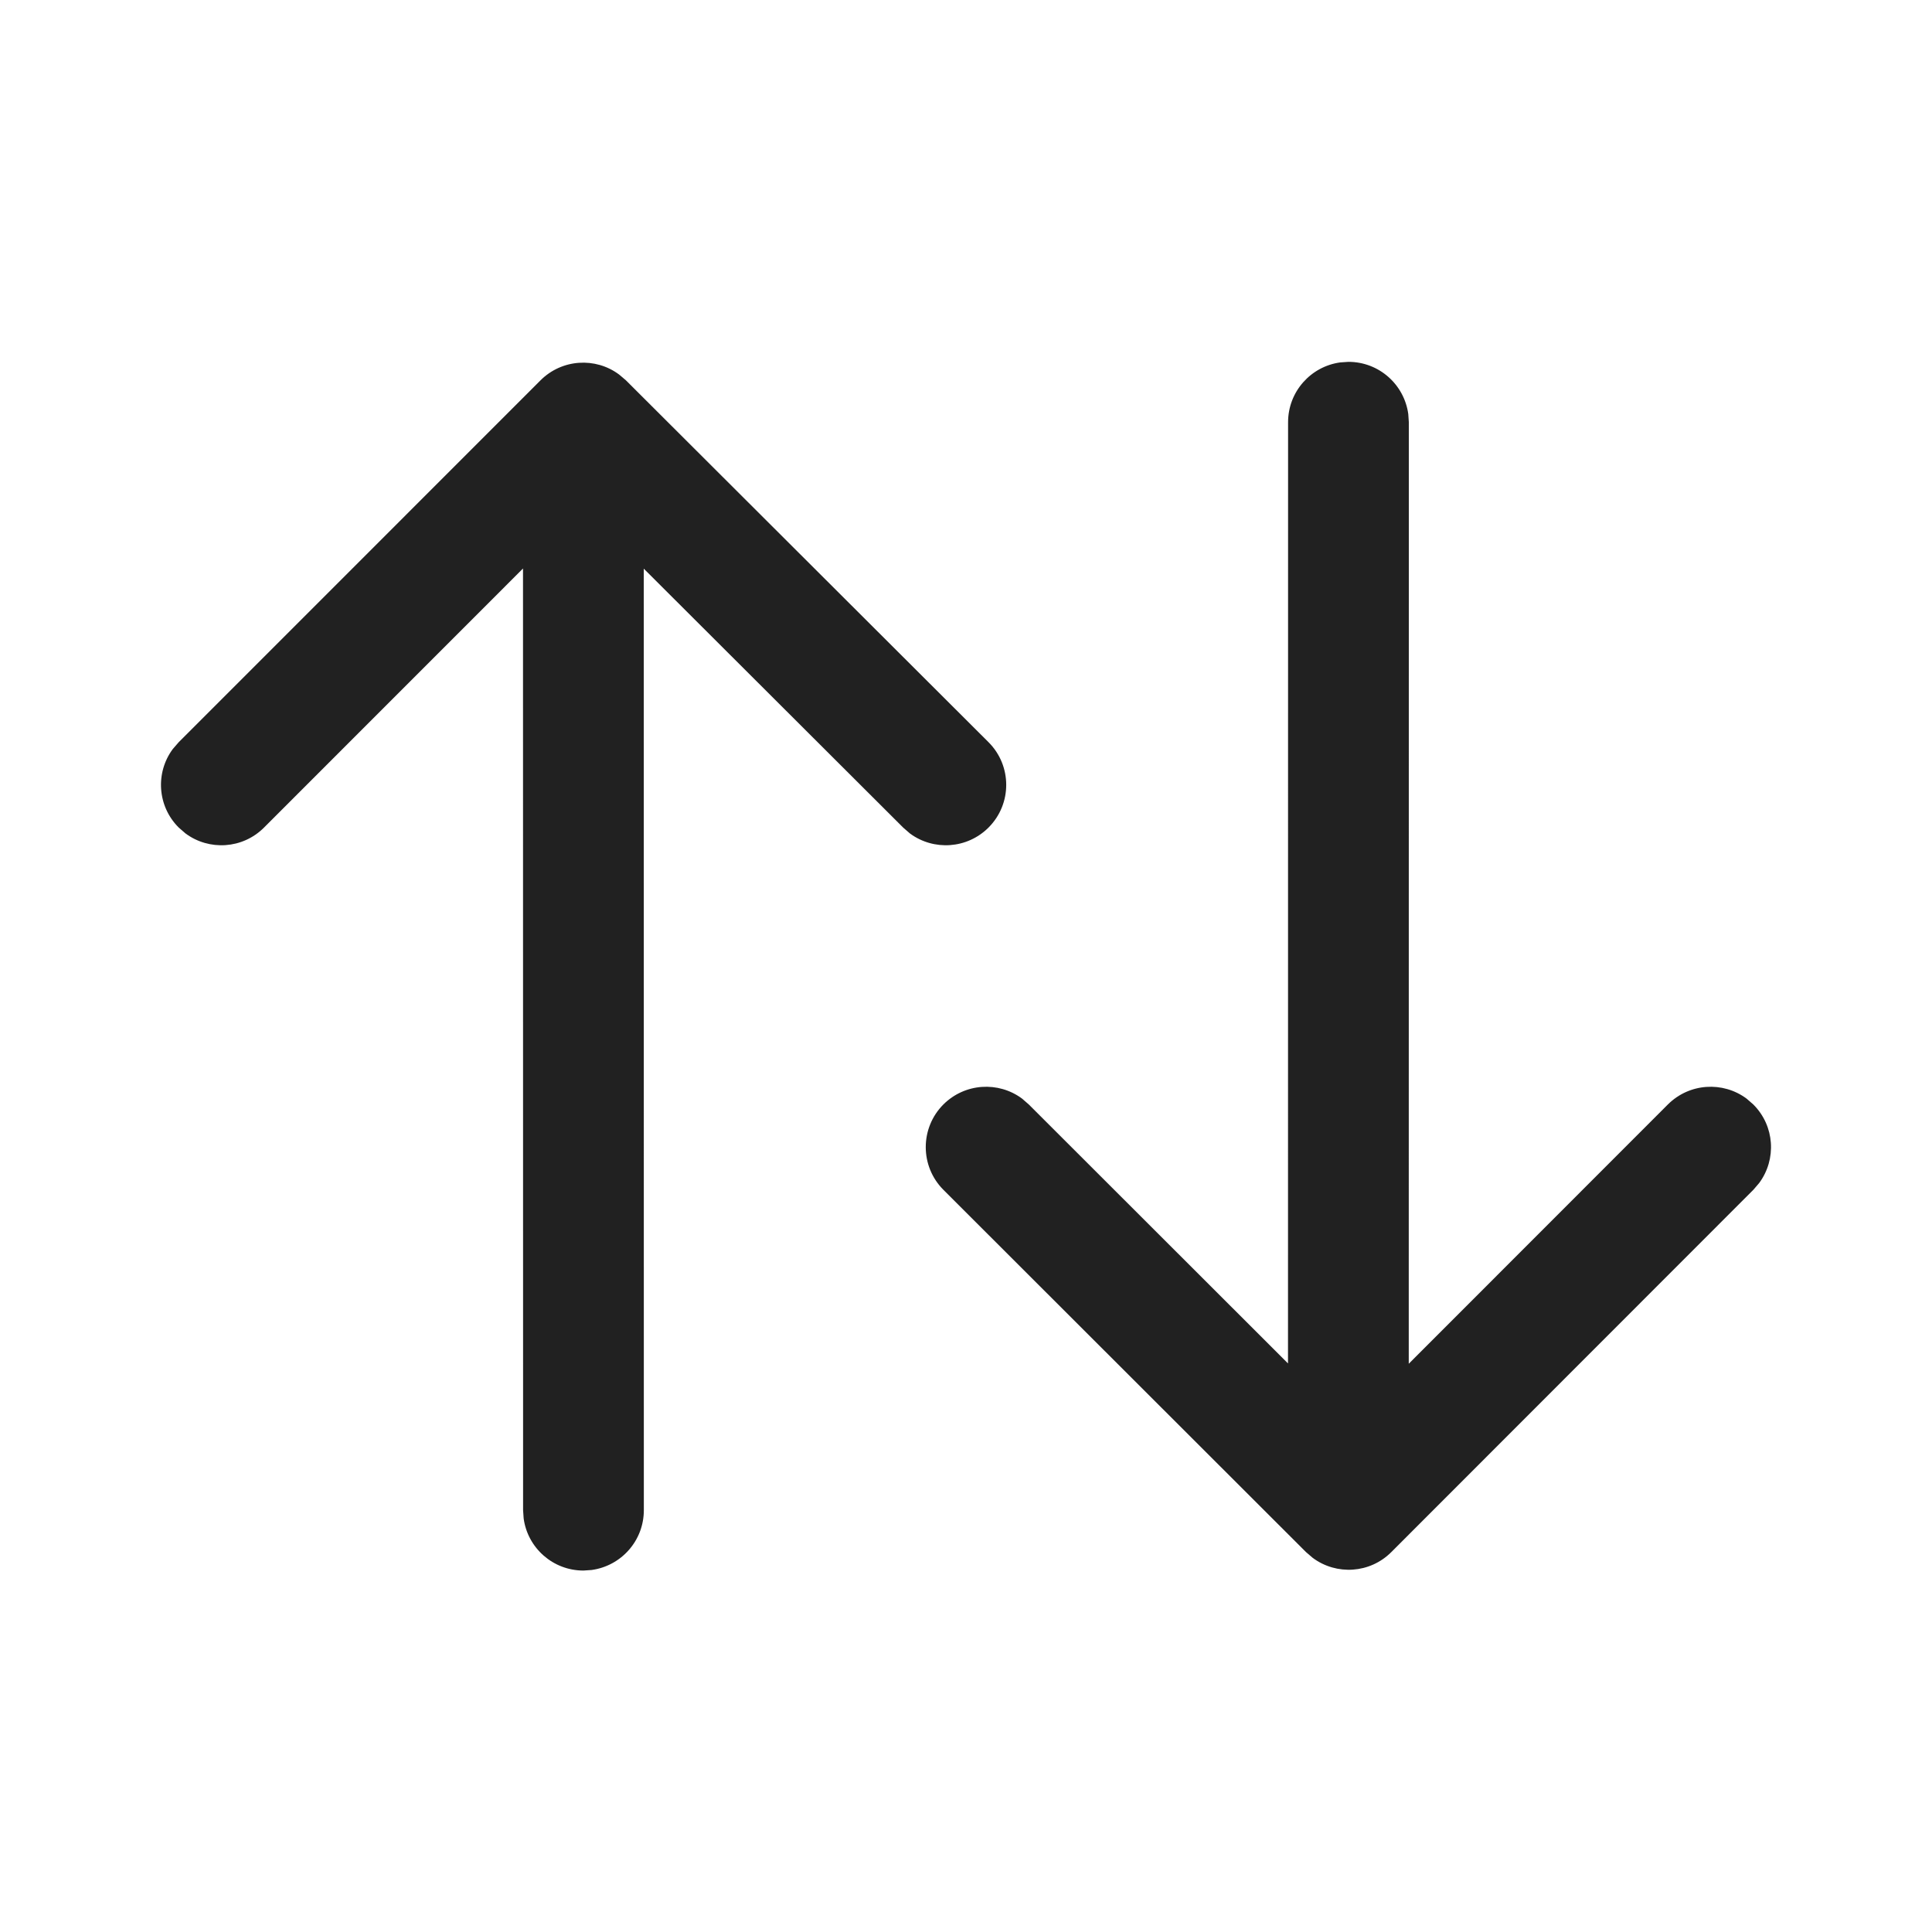
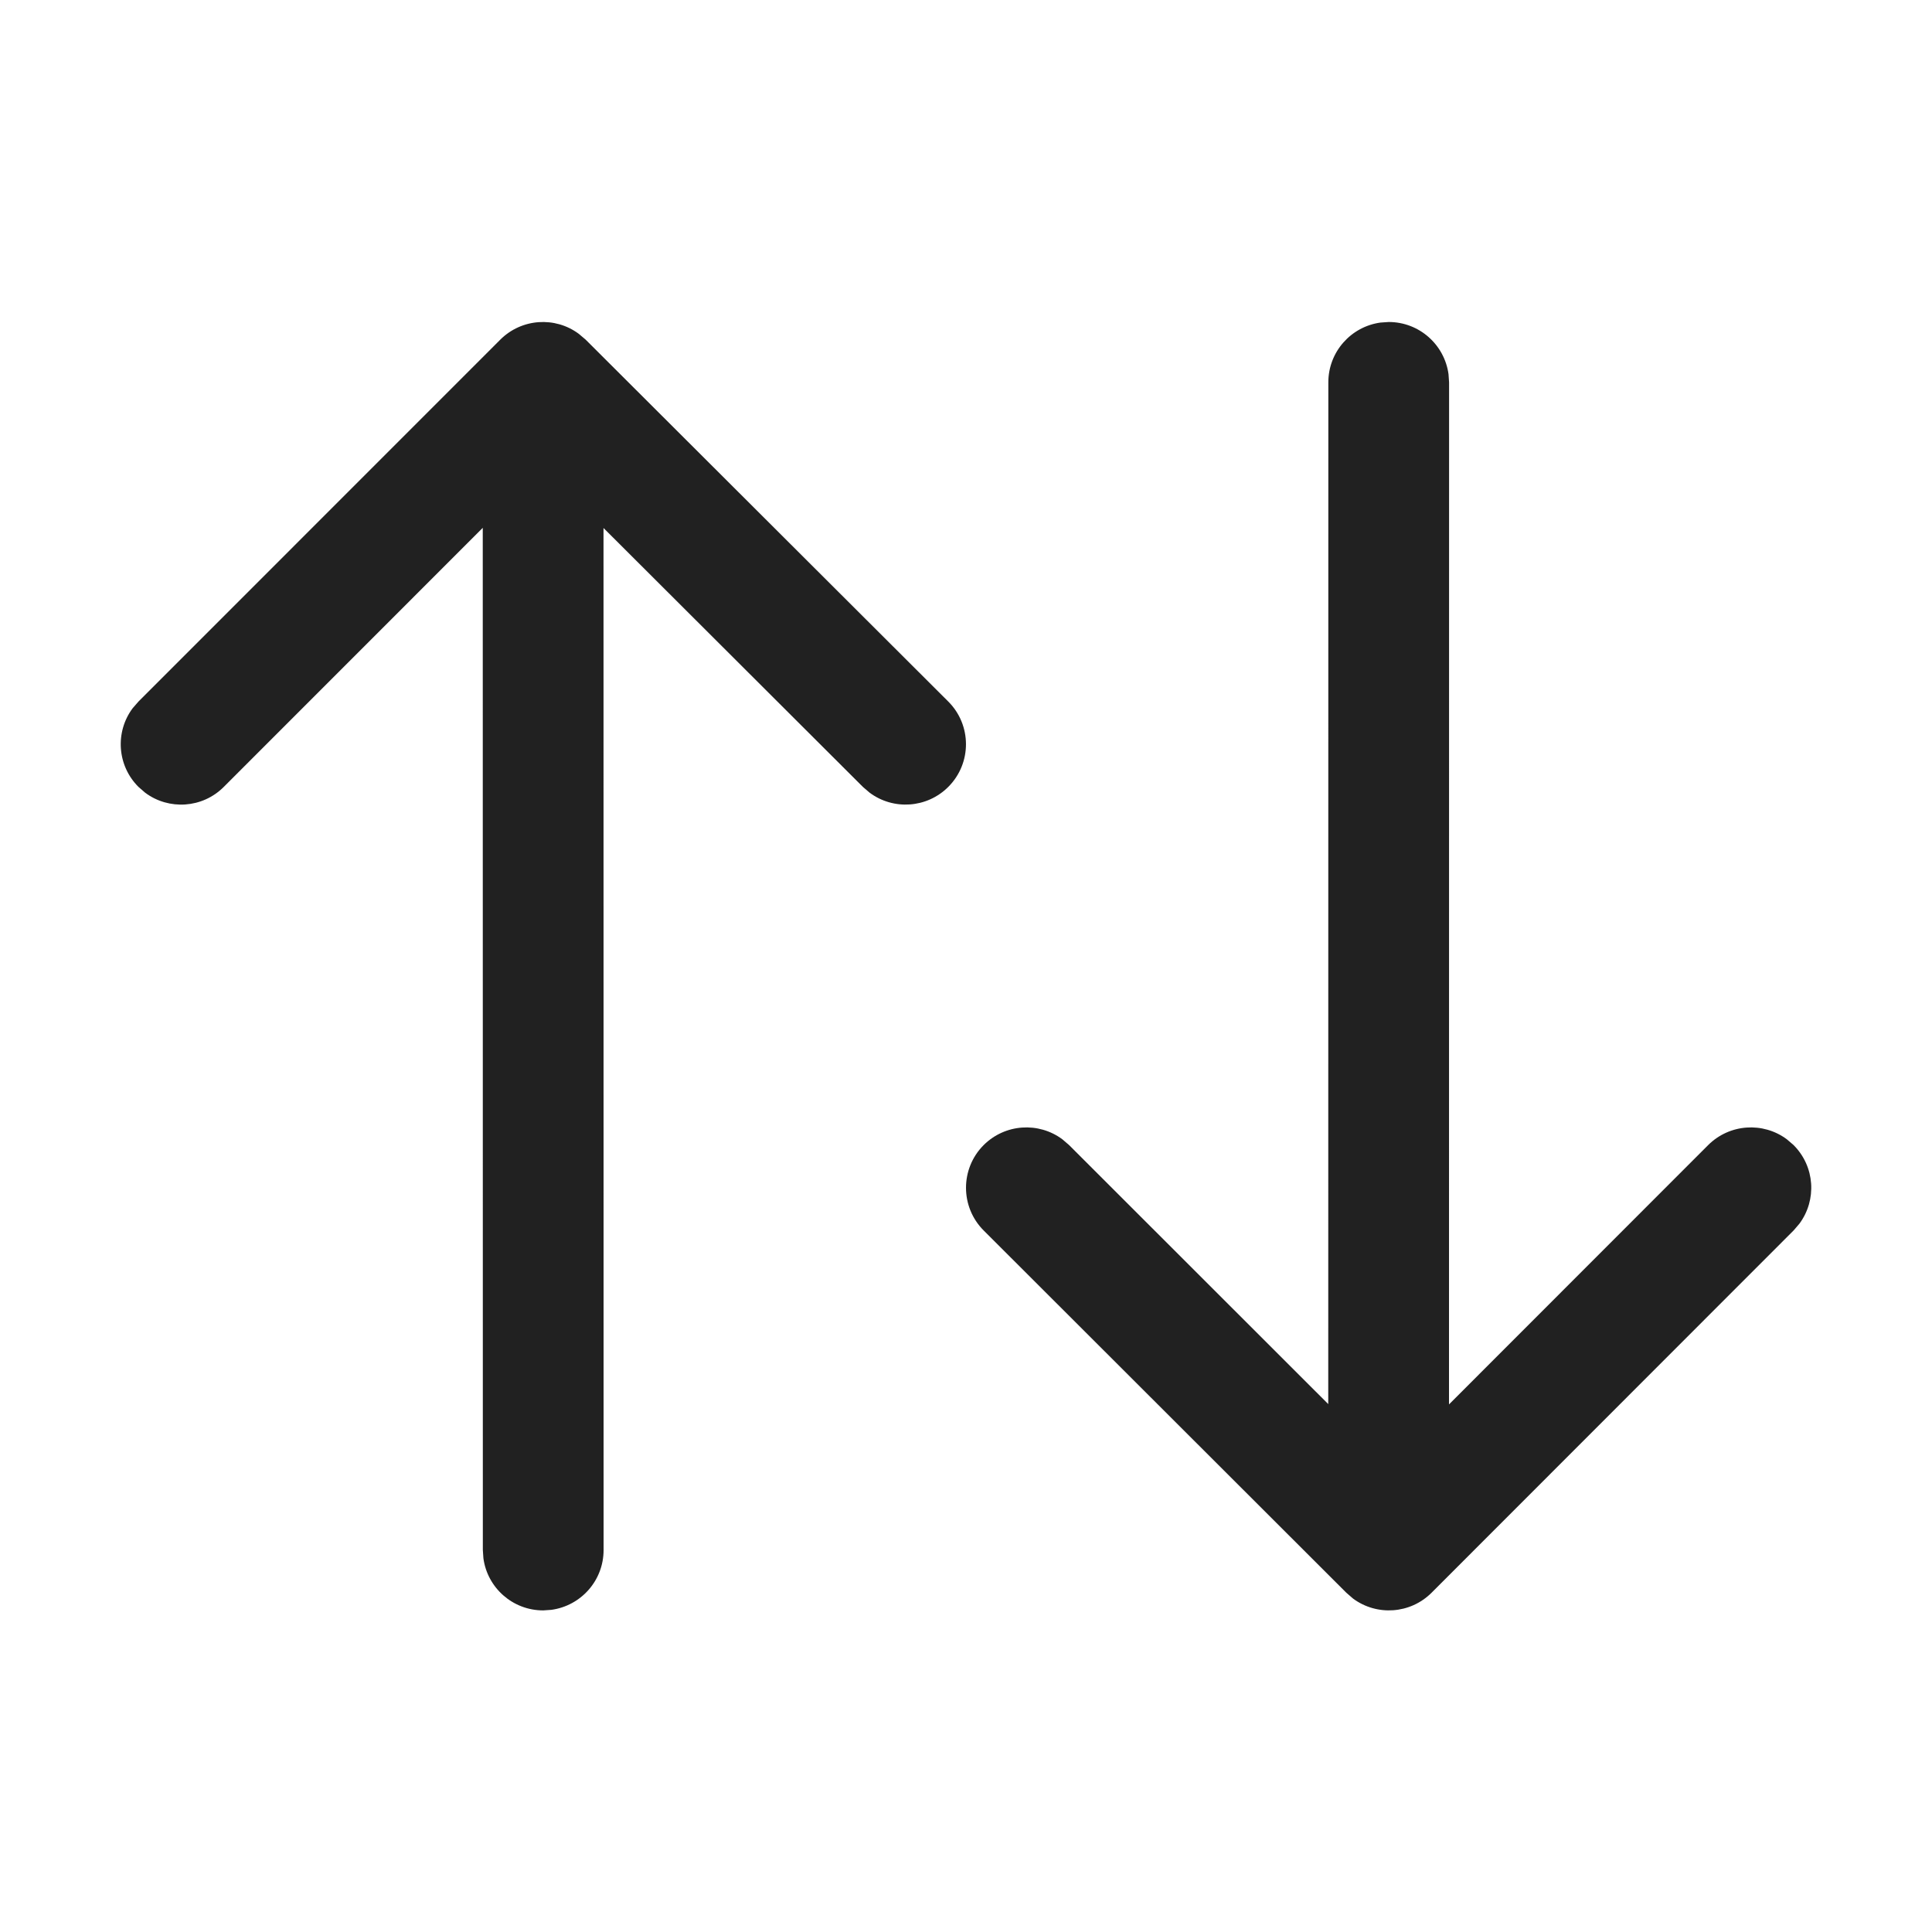
<svg xmlns="http://www.w3.org/2000/svg" width="24" height="24" viewBox="0 0 24 24" fill="none">
-   <path d="M2.22 9.22L6.714 4.725C6.98 4.459 7.397 4.434 7.69 4.652L7.775 4.724L12.279 9.219C12.573 9.512 12.573 9.987 12.28 10.28C12.014 10.546 11.598 10.571 11.304 10.354L11.22 10.281L7.997 7.064L7.998 18.76C7.998 19.14 7.716 19.453 7.349 19.503L7.248 19.51C6.868 19.51 6.554 19.228 6.505 18.862L6.498 18.76L6.497 7.062L3.28 10.28C3.014 10.547 2.597 10.571 2.304 10.353L2.22 10.28C1.953 10.014 1.929 9.597 2.147 9.304L2.22 9.22L6.714 4.725L2.22 9.22ZM16.649 4.502L16.751 4.495C17.131 4.495 17.444 4.777 17.494 5.143L17.501 5.245L17.5 16.941L20.719 13.72C20.986 13.454 21.402 13.429 21.696 13.647L21.78 13.72C22.047 13.986 22.071 14.402 21.853 14.696L21.781 14.78L17.284 19.28C17.018 19.547 16.602 19.571 16.308 19.353L16.224 19.281L11.72 14.781C11.427 14.488 11.427 14.013 11.719 13.72C11.986 13.454 12.402 13.429 12.696 13.647L12.78 13.72L16 16.937L16.001 5.245C16.001 4.865 16.283 4.552 16.649 4.502L16.751 4.495L16.649 4.502Z" fill="#212121" />
+   <path d="M17.251 4L17.149 4.007C16.783 4.057 16.501 4.37 16.501 4.75L16.5 17.442L13.28 14.224L13.196 14.152C12.902 13.934 12.486 13.959 12.219 14.225C11.927 14.518 11.927 14.993 12.22 15.286L16.724 19.785L16.808 19.858C17.102 20.076 17.518 20.051 17.784 19.785L22.281 15.285L22.353 15.201C22.571 14.907 22.547 14.491 22.28 14.224L22.196 14.152C21.902 13.934 21.486 13.959 21.219 14.225L18 17.446L18.001 4.75L17.994 4.648C17.944 4.282 17.631 4 17.251 4ZM6.214 4.22L1.72 8.715L1.647 8.799C1.429 9.092 1.453 9.509 1.72 9.775L1.804 9.848C2.097 10.066 2.514 10.042 2.78 9.775L5.997 6.557L5.998 19.255L6.005 19.357C6.054 19.723 6.368 20.005 6.748 20.005L6.849 19.998C7.216 19.948 7.498 19.635 7.498 19.255L7.497 6.559L10.72 9.776L10.804 9.848C11.098 10.066 11.514 10.041 11.78 9.775C12.073 9.482 12.073 9.007 11.779 8.714L7.275 4.219L7.19 4.147C6.897 3.929 6.48 3.954 6.214 4.22Z" fill="#212121" />
</svg>
